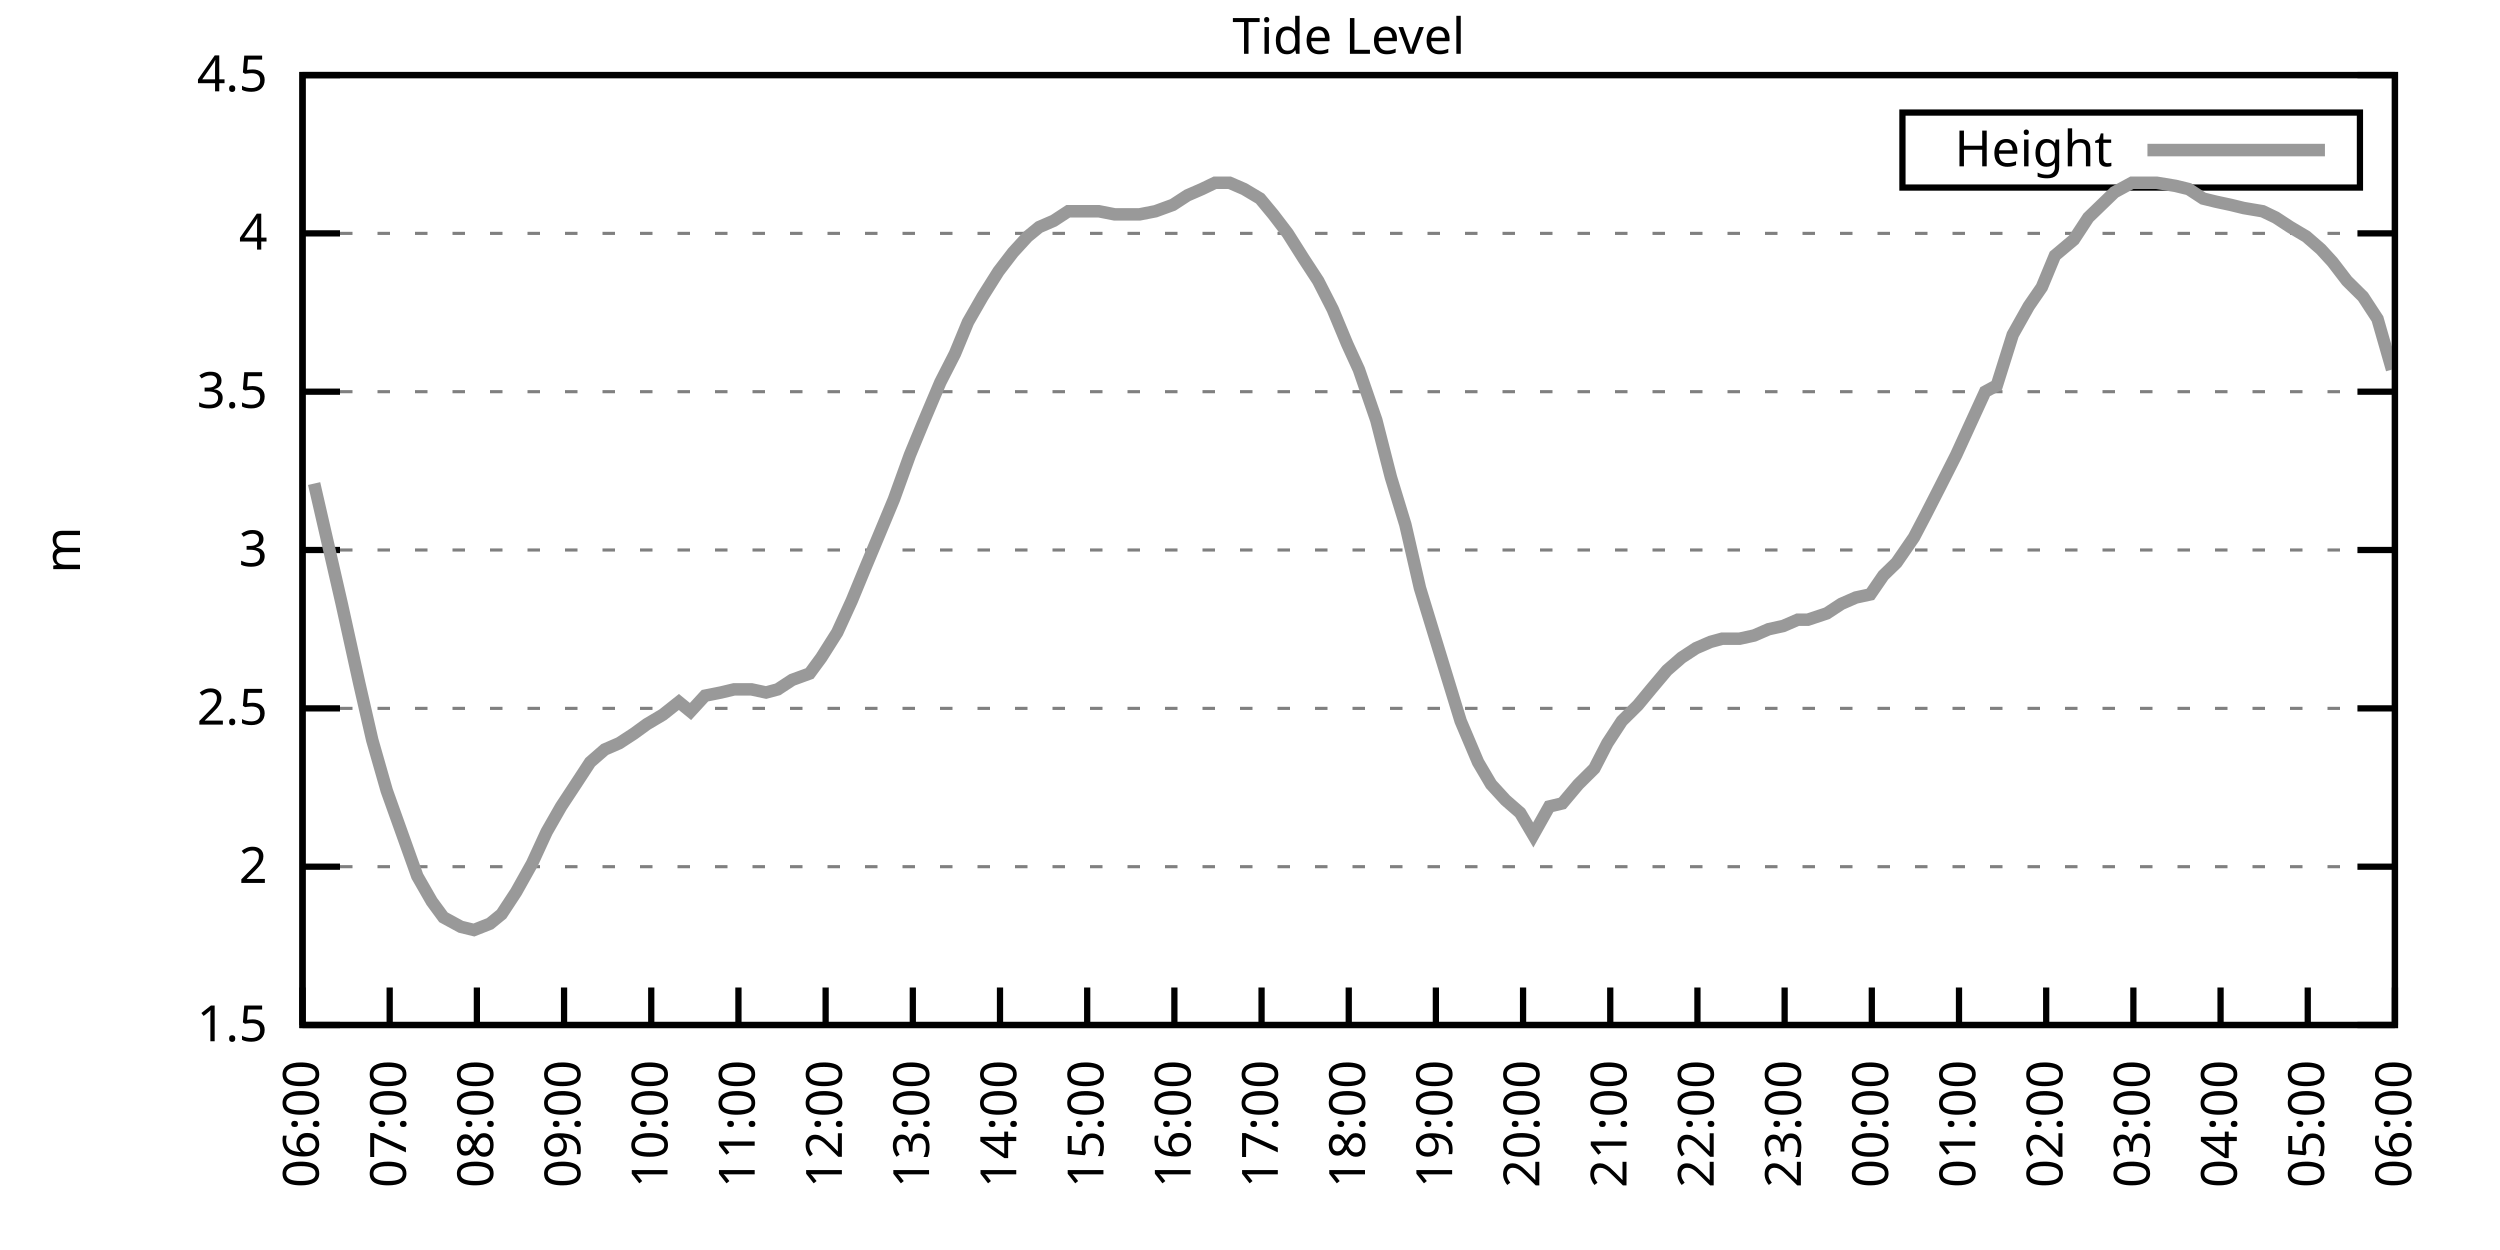
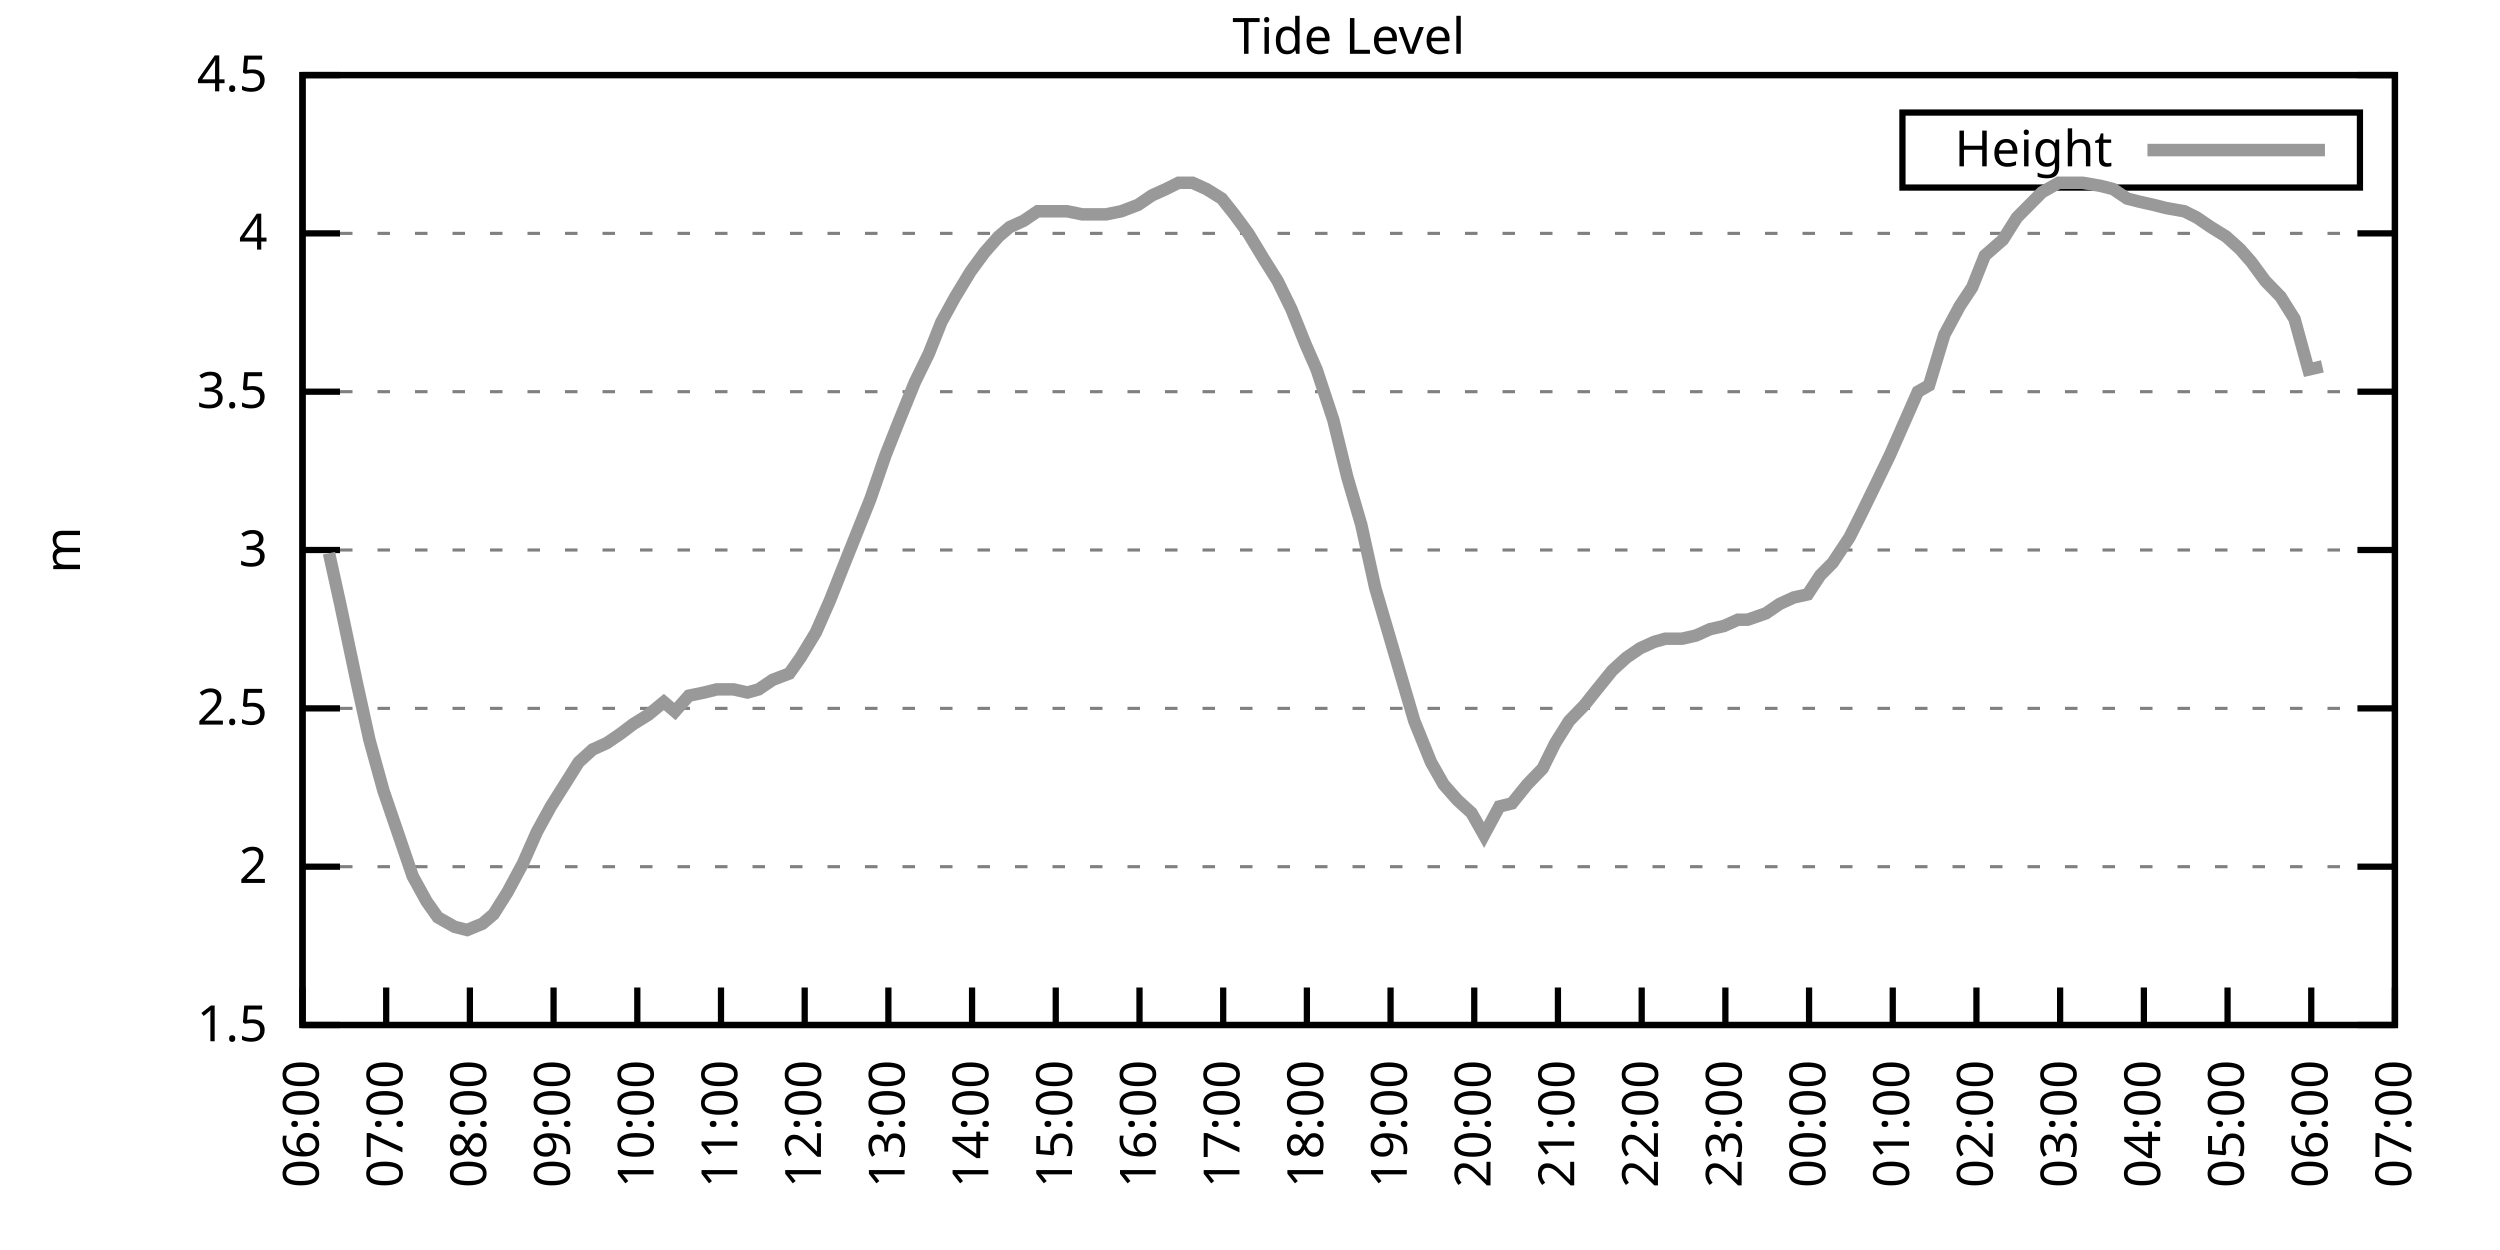
<svg xmlns="http://www.w3.org/2000/svg" xmlns:xlink="http://www.w3.org/1999/xlink" width="400" height="200" viewBox="0 0 400 200">
  <g id="gnuplot_canvas">
    <rect x="0" y="0" width="400" height="200" fill="none" />
    <defs>
      <circle id="gpDot" r="0.5" stroke-width="0.5" stroke="currentColor" />
      <path id="gpPt0" stroke-width="0.333" stroke="currentColor" d="M-1,0 h2 M0,-1 v2" />
      <path id="gpPt1" stroke-width="0.333" stroke="currentColor" d="M-1,-1 L1,1 M1,-1 L-1,1" />
      <path id="gpPt2" stroke-width="0.333" stroke="currentColor" d="M-1,0 L1,0 M0,-1 L0,1 M-1,-1 L1,1 M-1,1 L1,-1" />
      <rect id="gpPt3" stroke-width="0.333" stroke="currentColor" x="-1" y="-1" width="2" height="2" />
      <rect id="gpPt4" stroke-width="0.333" stroke="currentColor" fill="currentColor" x="-1" y="-1" width="2" height="2" />
      <circle id="gpPt5" stroke-width="0.333" stroke="currentColor" cx="0" cy="0" r="1" />
      <use xlink:href="#gpPt5" id="gpPt6" fill="currentColor" stroke="none" />
      <path id="gpPt7" stroke-width="0.333" stroke="currentColor" d="M0,-1.33 L-1.33,0.67 L1.33,0.67 z" />
      <use xlink:href="#gpPt7" id="gpPt8" fill="currentColor" stroke="none" />
      <use xlink:href="#gpPt7" id="gpPt9" stroke="currentColor" transform="rotate(180)" />
      <use xlink:href="#gpPt9" id="gpPt10" fill="currentColor" stroke="none" />
      <use xlink:href="#gpPt3" id="gpPt11" stroke="currentColor" transform="rotate(45)" />
      <use xlink:href="#gpPt11" id="gpPt12" fill="currentColor" stroke="none" />
      <path id="gpPt13" stroke-width="0.333" stroke="currentColor" d="M0,1.330 L1.265,0.411 L0.782,-1.067 L-0.782,-1.076 L-1.265,0.411 z" />
      <use xlink:href="#gpPt13" id="gpPt14" fill="currentColor" stroke="none" />
      <filter id="textbox" filterUnits="objectBoundingBox" x="0" y="0" height="1" width="1">
        <feFlood flood-color="white" flood-opacity="1" result="bgnd" />
        <feComposite in="SourceGraphic" in2="bgnd" operator="atop" />
      </filter>
      <filter id="greybox" filterUnits="objectBoundingBox" x="0" y="0" height="1" width="1">
        <feFlood flood-color="lightgrey" flood-opacity="1" result="grey" />
        <feComposite in="SourceGraphic" in2="grey" operator="atop" />
      </filter>
    </defs>
    <g fill="none" color="white" stroke="currentColor" stroke-width="1.00" stroke-linecap="butt" stroke-linejoin="miter">
</g>
    <g fill="none" color="black" stroke="currentColor" stroke-width="1.00" stroke-linecap="butt" stroke-linejoin="miter">
      <g stroke="none" shape-rendering="crispEdges">
        <polygon fill="rgb(255, 255, 255)" points="48.40,164.00 383.18,164.00 383.18,12.02 48.40,12.02 " />
      </g>
    </g>
    <g fill="none" color="black" stroke="currentColor" stroke-width="1.00" stroke-linecap="butt" stroke-linejoin="miter">
</g>
    <g fill="none" color="black" stroke="black" stroke-width="0.50" stroke-linecap="butt" stroke-linejoin="miter">
</g>
    <g fill="none" color="gray" stroke="currentColor" stroke-width="0.50" stroke-linecap="butt" stroke-linejoin="miter">
      <path stroke="gray" stroke-dasharray="2,4" class="gridline" d="M48.40,164.00 L383.19,164.00  " />
    </g>
    <g fill="none" color="gray" stroke="gray" stroke-width="1.00" stroke-linecap="butt" stroke-linejoin="miter">
</g>
    <g fill="none" color="black" stroke="currentColor" stroke-width="1.00" stroke-linecap="butt" stroke-linejoin="miter">
      <path stroke="black" d="M48.40,164.00 L54.40,164.00 M383.19,164.00 L377.19,164.00  " />
      <g transform="translate(42.80,166.60)" stroke="none" fill="black" font-family="Sans" font-size="8.00" text-anchor="end">
        <text>
          <tspan font-family="Sans"> 1.5</tspan>
        </text>
      </g>
    </g>
    <g fill="none" color="black" stroke="currentColor" stroke-width="1.00" stroke-linecap="butt" stroke-linejoin="miter">
</g>
    <g fill="none" color="black" stroke="black" stroke-width="0.50" stroke-linecap="butt" stroke-linejoin="miter">
</g>
    <g fill="none" color="gray" stroke="currentColor" stroke-width="0.50" stroke-linecap="butt" stroke-linejoin="miter">
      <path stroke="gray" stroke-dasharray="2,4" class="gridline" d="M48.40,138.67 L383.19,138.67  " />
    </g>
    <g fill="none" color="gray" stroke="gray" stroke-width="1.00" stroke-linecap="butt" stroke-linejoin="miter">
</g>
    <g fill="none" color="black" stroke="currentColor" stroke-width="1.00" stroke-linecap="butt" stroke-linejoin="miter">
      <path stroke="black" d="M48.40,138.67 L54.40,138.67 M383.19,138.67 L377.19,138.67  " />
      <g transform="translate(42.80,141.27)" stroke="none" fill="black" font-family="Sans" font-size="8.00" text-anchor="end">
        <text>
          <tspan font-family="Sans"> 2</tspan>
        </text>
      </g>
    </g>
    <g fill="none" color="black" stroke="currentColor" stroke-width="1.00" stroke-linecap="butt" stroke-linejoin="miter">
</g>
    <g fill="none" color="black" stroke="black" stroke-width="0.50" stroke-linecap="butt" stroke-linejoin="miter">
</g>
    <g fill="none" color="gray" stroke="currentColor" stroke-width="0.50" stroke-linecap="butt" stroke-linejoin="miter">
      <path stroke="gray" stroke-dasharray="2,4" class="gridline" d="M48.40,113.34 L383.19,113.34  " />
    </g>
    <g fill="none" color="gray" stroke="gray" stroke-width="1.00" stroke-linecap="butt" stroke-linejoin="miter">
</g>
    <g fill="none" color="black" stroke="currentColor" stroke-width="1.00" stroke-linecap="butt" stroke-linejoin="miter">
      <path stroke="black" d="M48.40,113.34 L54.40,113.34 M383.19,113.34 L377.19,113.34  " />
      <g transform="translate(42.80,115.94)" stroke="none" fill="black" font-family="Sans" font-size="8.00" text-anchor="end">
        <text>
          <tspan font-family="Sans"> 2.5</tspan>
        </text>
      </g>
    </g>
    <g fill="none" color="black" stroke="currentColor" stroke-width="1.00" stroke-linecap="butt" stroke-linejoin="miter">
</g>
    <g fill="none" color="black" stroke="black" stroke-width="0.50" stroke-linecap="butt" stroke-linejoin="miter">
</g>
    <g fill="none" color="gray" stroke="currentColor" stroke-width="0.50" stroke-linecap="butt" stroke-linejoin="miter">
      <path stroke="gray" stroke-dasharray="2,4" class="gridline" d="M48.40,88.00 L383.19,88.00  " />
    </g>
    <g fill="none" color="gray" stroke="gray" stroke-width="1.00" stroke-linecap="butt" stroke-linejoin="miter">
</g>
    <g fill="none" color="black" stroke="currentColor" stroke-width="1.00" stroke-linecap="butt" stroke-linejoin="miter">
      <path stroke="black" d="M48.40,88.00 L54.40,88.00 M383.19,88.00 L377.19,88.00  " />
      <g transform="translate(42.80,90.60)" stroke="none" fill="black" font-family="Sans" font-size="8.00" text-anchor="end">
        <text>
          <tspan font-family="Sans"> 3</tspan>
        </text>
      </g>
    </g>
    <g fill="none" color="black" stroke="currentColor" stroke-width="1.00" stroke-linecap="butt" stroke-linejoin="miter">
</g>
    <g fill="none" color="black" stroke="black" stroke-width="0.50" stroke-linecap="butt" stroke-linejoin="miter">
</g>
    <g fill="none" color="gray" stroke="currentColor" stroke-width="0.50" stroke-linecap="butt" stroke-linejoin="miter">
      <path stroke="gray" stroke-dasharray="2,4" class="gridline" d="M48.40,62.67 L383.19,62.67  " />
    </g>
    <g fill="none" color="gray" stroke="gray" stroke-width="1.00" stroke-linecap="butt" stroke-linejoin="miter">
</g>
    <g fill="none" color="black" stroke="currentColor" stroke-width="1.00" stroke-linecap="butt" stroke-linejoin="miter">
      <path stroke="black" d="M48.40,62.67 L54.40,62.67 M383.19,62.67 L377.19,62.67  " />
      <g transform="translate(42.80,65.27)" stroke="none" fill="black" font-family="Sans" font-size="8.00" text-anchor="end">
        <text>
          <tspan font-family="Sans"> 3.5</tspan>
        </text>
      </g>
    </g>
    <g fill="none" color="black" stroke="currentColor" stroke-width="1.00" stroke-linecap="butt" stroke-linejoin="miter">
</g>
    <g fill="none" color="black" stroke="black" stroke-width="0.50" stroke-linecap="butt" stroke-linejoin="miter">
</g>
    <g fill="none" color="gray" stroke="currentColor" stroke-width="0.50" stroke-linecap="butt" stroke-linejoin="miter">
      <path stroke="gray" stroke-dasharray="2,4" class="gridline" d="M48.40,37.34 L383.19,37.34  " />
    </g>
    <g fill="none" color="gray" stroke="gray" stroke-width="1.00" stroke-linecap="butt" stroke-linejoin="miter">
</g>
    <g fill="none" color="black" stroke="currentColor" stroke-width="1.00" stroke-linecap="butt" stroke-linejoin="miter">
      <path stroke="black" d="M48.40,37.34 L54.40,37.34 M383.19,37.34 L377.19,37.34  " />
      <g transform="translate(42.80,39.94)" stroke="none" fill="black" font-family="Sans" font-size="8.00" text-anchor="end">
        <text>
          <tspan font-family="Sans"> 4</tspan>
        </text>
      </g>
    </g>
    <g fill="none" color="black" stroke="currentColor" stroke-width="1.00" stroke-linecap="butt" stroke-linejoin="miter">
</g>
    <g fill="none" color="black" stroke="black" stroke-width="0.50" stroke-linecap="butt" stroke-linejoin="miter">
</g>
    <g fill="none" color="gray" stroke="currentColor" stroke-width="0.50" stroke-linecap="butt" stroke-linejoin="miter">
      <path stroke="gray" stroke-dasharray="2,4" class="gridline" d="M48.40,12.01 L383.19,12.01  " />
    </g>
    <g fill="none" color="gray" stroke="gray" stroke-width="1.00" stroke-linecap="butt" stroke-linejoin="miter">
</g>
    <g fill="none" color="black" stroke="currentColor" stroke-width="1.00" stroke-linecap="butt" stroke-linejoin="miter">
      <path stroke="black" d="M48.40,12.01 L54.40,12.01 M383.19,12.01 L377.19,12.01  " />
      <g transform="translate(42.80,14.61)" stroke="none" fill="black" font-family="Sans" font-size="8.00" text-anchor="end">
        <text>
          <tspan font-family="Sans"> 4.5</tspan>
        </text>
      </g>
    </g>
    <g fill="none" color="black" stroke="currentColor" stroke-width="1.00" stroke-linecap="butt" stroke-linejoin="miter">
      <path stroke="black" d="M48.40,164.00 L48.40,158.00  " />
      <g transform="translate(51.00,169.60) rotate(270.00)" stroke="none" fill="black" font-family="Sans" font-size="8.00" text-anchor="end">
        <text>
          <tspan font-family="Sans">06:00</tspan>
        </text>
      </g>
    </g>
    <g fill="none" color="black" stroke="currentColor" stroke-width="1.00" stroke-linecap="butt" stroke-linejoin="miter">
-       <path stroke="black" d="M62.35,164.00 L62.35,158.00  " />
-       <g transform="translate(64.95,169.60) rotate(270.00)" stroke="none" fill="black" font-family="Sans" font-size="8.00" text-anchor="end">
+       <path stroke="black" d="M61.79,164.00 L61.79,158.00  " />
+       <g transform="translate(64.39,169.60) rotate(270.00)" stroke="none" fill="black" font-family="Sans" font-size="8.00" text-anchor="end">
        <text>
          <tspan font-family="Sans">07:00</tspan>
        </text>
      </g>
    </g>
    <g fill="none" color="black" stroke="currentColor" stroke-width="1.00" stroke-linecap="butt" stroke-linejoin="miter">
-       <path stroke="black" d="M76.30,164.00 L76.30,158.00  " />
-       <g transform="translate(78.90,169.60) rotate(270.00)" stroke="none" fill="black" font-family="Sans" font-size="8.00" text-anchor="end">
+       <path stroke="black" d="M75.18,164.00 L75.18,158.00  " />
+       <g transform="translate(77.78,169.60) rotate(270.00)" stroke="none" fill="black" font-family="Sans" font-size="8.00" text-anchor="end">
        <text>
          <tspan font-family="Sans">08:00</tspan>
        </text>
      </g>
    </g>
    <g fill="none" color="black" stroke="currentColor" stroke-width="1.00" stroke-linecap="butt" stroke-linejoin="miter">
-       <path stroke="black" d="M90.25,164.00 L90.25,158.00  " />
-       <g transform="translate(92.85,169.60) rotate(270.00)" stroke="none" fill="black" font-family="Sans" font-size="8.00" text-anchor="end">
+       <path stroke="black" d="M88.57,164.00 L88.57,158.00  " />
+       <g transform="translate(91.17,169.60) rotate(270.00)" stroke="none" fill="black" font-family="Sans" font-size="8.00" text-anchor="end">
        <text>
          <tspan font-family="Sans">09:00</tspan>
        </text>
      </g>
    </g>
    <g fill="none" color="black" stroke="currentColor" stroke-width="1.00" stroke-linecap="butt" stroke-linejoin="miter">
-       <path stroke="black" d="M104.20,164.00 L104.20,158.00  " />
-       <g transform="translate(106.80,169.60) rotate(270.00)" stroke="none" fill="black" font-family="Sans" font-size="8.00" text-anchor="end">
+       <path stroke="black" d="M101.97,164.00 L101.97,158.00  " />
+       <g transform="translate(104.57,169.60) rotate(270.00)" stroke="none" fill="black" font-family="Sans" font-size="8.00" text-anchor="end">
        <text>
          <tspan font-family="Sans">10:00</tspan>
        </text>
      </g>
    </g>
    <g fill="none" color="black" stroke="currentColor" stroke-width="1.00" stroke-linecap="butt" stroke-linejoin="miter">
-       <path stroke="black" d="M118.15,164.00 L118.15,158.00  " />
-       <g transform="translate(120.75,169.60) rotate(270.00)" stroke="none" fill="black" font-family="Sans" font-size="8.00" text-anchor="end">
+       <path stroke="black" d="M115.36,164.00 L115.36,158.00  " />
+       <g transform="translate(117.96,169.60) rotate(270.00)" stroke="none" fill="black" font-family="Sans" font-size="8.00" text-anchor="end">
        <text>
          <tspan font-family="Sans">11:00</tspan>
        </text>
      </g>
    </g>
    <g fill="none" color="black" stroke="currentColor" stroke-width="1.00" stroke-linecap="butt" stroke-linejoin="miter">
-       <path stroke="black" d="M132.10,164.00 L132.10,158.00  " />
-       <g transform="translate(134.70,169.60) rotate(270.00)" stroke="none" fill="black" font-family="Sans" font-size="8.00" text-anchor="end">
+       <path stroke="black" d="M128.75,164.00 L128.75,158.00  " />
+       <g transform="translate(131.35,169.60) rotate(270.00)" stroke="none" fill="black" font-family="Sans" font-size="8.00" text-anchor="end">
        <text>
          <tspan font-family="Sans">12:00</tspan>
        </text>
      </g>
    </g>
    <g fill="none" color="black" stroke="currentColor" stroke-width="1.00" stroke-linecap="butt" stroke-linejoin="miter">
-       <path stroke="black" d="M146.05,164.00 L146.05,158.00  " />
-       <g transform="translate(148.65,169.60) rotate(270.00)" stroke="none" fill="black" font-family="Sans" font-size="8.00" text-anchor="end">
+       <path stroke="black" d="M142.14,164.00 L142.14,158.00  " />
+       <g transform="translate(144.74,169.60) rotate(270.00)" stroke="none" fill="black" font-family="Sans" font-size="8.00" text-anchor="end">
        <text>
          <tspan font-family="Sans">13:00</tspan>
        </text>
      </g>
    </g>
    <g fill="none" color="black" stroke="currentColor" stroke-width="1.00" stroke-linecap="butt" stroke-linejoin="miter">
-       <path stroke="black" d="M160.00,164.00 L160.00,158.00  " />
-       <g transform="translate(162.60,169.60) rotate(270.00)" stroke="none" fill="black" font-family="Sans" font-size="8.00" text-anchor="end">
+       <path stroke="black" d="M155.53,164.00 L155.53,158.00  " />
+       <g transform="translate(158.13,169.60) rotate(270.00)" stroke="none" fill="black" font-family="Sans" font-size="8.00" text-anchor="end">
        <text>
          <tspan font-family="Sans">14:00</tspan>
        </text>
      </g>
    </g>
    <g fill="none" color="black" stroke="currentColor" stroke-width="1.00" stroke-linecap="butt" stroke-linejoin="miter">
-       <path stroke="black" d="M173.95,164.00 L173.95,158.00  " />
-       <g transform="translate(176.55,169.60) rotate(270.00)" stroke="none" fill="black" font-family="Sans" font-size="8.00" text-anchor="end">
+       <path stroke="black" d="M168.92,164.00 L168.92,158.00  " />
+       <g transform="translate(171.52,169.60) rotate(270.00)" stroke="none" fill="black" font-family="Sans" font-size="8.00" text-anchor="end">
        <text>
          <tspan font-family="Sans">15:00</tspan>
        </text>
      </g>
    </g>
    <g fill="none" color="black" stroke="currentColor" stroke-width="1.00" stroke-linecap="butt" stroke-linejoin="miter">
-       <path stroke="black" d="M187.90,164.00 L187.90,158.00  " />
-       <g transform="translate(190.50,169.60) rotate(270.00)" stroke="none" fill="black" font-family="Sans" font-size="8.00" text-anchor="end">
+       <path stroke="black" d="M182.32,164.00 L182.32,158.00  " />
+       <g transform="translate(184.92,169.60) rotate(270.00)" stroke="none" fill="black" font-family="Sans" font-size="8.00" text-anchor="end">
        <text>
          <tspan font-family="Sans">16:00</tspan>
        </text>
      </g>
    </g>
    <g fill="none" color="black" stroke="currentColor" stroke-width="1.00" stroke-linecap="butt" stroke-linejoin="miter">
-       <path stroke="black" d="M201.85,164.00 L201.85,158.00  " />
-       <g transform="translate(204.45,169.60) rotate(270.00)" stroke="none" fill="black" font-family="Sans" font-size="8.00" text-anchor="end">
+       <path stroke="black" d="M195.71,164.00 L195.71,158.00  " />
+       <g transform="translate(198.31,169.60) rotate(270.00)" stroke="none" fill="black" font-family="Sans" font-size="8.00" text-anchor="end">
        <text>
          <tspan font-family="Sans">17:00</tspan>
        </text>
      </g>
    </g>
    <g fill="none" color="black" stroke="currentColor" stroke-width="1.00" stroke-linecap="butt" stroke-linejoin="miter">
-       <path stroke="black" d="M215.80,164.00 L215.80,158.00  " />
-       <g transform="translate(218.40,169.60) rotate(270.00)" stroke="none" fill="black" font-family="Sans" font-size="8.00" text-anchor="end">
+       <path stroke="black" d="M209.10,164.00 L209.10,158.00  " />
+       <g transform="translate(211.70,169.60) rotate(270.00)" stroke="none" fill="black" font-family="Sans" font-size="8.00" text-anchor="end">
        <text>
          <tspan font-family="Sans">18:00</tspan>
        </text>
      </g>
    </g>
    <g fill="none" color="black" stroke="currentColor" stroke-width="1.00" stroke-linecap="butt" stroke-linejoin="miter">
-       <path stroke="black" d="M229.74,164.00 L229.74,158.00  " />
-       <g transform="translate(232.34,169.60) rotate(270.00)" stroke="none" fill="black" font-family="Sans" font-size="8.00" text-anchor="end">
+       <path stroke="black" d="M222.49,164.00 L222.49,158.00  " />
+       <g transform="translate(225.09,169.60) rotate(270.00)" stroke="none" fill="black" font-family="Sans" font-size="8.00" text-anchor="end">
        <text>
          <tspan font-family="Sans">19:00</tspan>
        </text>
      </g>
    </g>
    <g fill="none" color="black" stroke="currentColor" stroke-width="1.00" stroke-linecap="butt" stroke-linejoin="miter">
-       <path stroke="black" d="M243.69,164.00 L243.69,158.00  " />
-       <g transform="translate(246.29,169.60) rotate(270.00)" stroke="none" fill="black" font-family="Sans" font-size="8.00" text-anchor="end">
+       <path stroke="black" d="M235.88,164.00 L235.88,158.00  " />
+       <g transform="translate(238.48,169.60) rotate(270.00)" stroke="none" fill="black" font-family="Sans" font-size="8.00" text-anchor="end">
        <text>
          <tspan font-family="Sans">20:00</tspan>
        </text>
      </g>
    </g>
    <g fill="none" color="black" stroke="currentColor" stroke-width="1.00" stroke-linecap="butt" stroke-linejoin="miter">
-       <path stroke="black" d="M257.64,164.00 L257.64,158.00  " />
-       <g transform="translate(260.24,169.60) rotate(270.00)" stroke="none" fill="black" font-family="Sans" font-size="8.00" text-anchor="end">
+       <path stroke="black" d="M249.27,164.00 L249.27,158.00  " />
+       <g transform="translate(251.87,169.60) rotate(270.00)" stroke="none" fill="black" font-family="Sans" font-size="8.00" text-anchor="end">
        <text>
          <tspan font-family="Sans">21:00</tspan>
        </text>
      </g>
    </g>
    <g fill="none" color="black" stroke="currentColor" stroke-width="1.00" stroke-linecap="butt" stroke-linejoin="miter">
-       <path stroke="black" d="M271.59,164.00 L271.59,158.00  " />
-       <g transform="translate(274.19,169.60) rotate(270.00)" stroke="none" fill="black" font-family="Sans" font-size="8.00" text-anchor="end">
+       <path stroke="black" d="M262.67,164.00 L262.67,158.00  " />
+       <g transform="translate(265.27,169.60) rotate(270.00)" stroke="none" fill="black" font-family="Sans" font-size="8.00" text-anchor="end">
        <text>
          <tspan font-family="Sans">22:00</tspan>
        </text>
      </g>
    </g>
    <g fill="none" color="black" stroke="currentColor" stroke-width="1.00" stroke-linecap="butt" stroke-linejoin="miter">
-       <path stroke="black" d="M285.54,164.00 L285.54,158.00  " />
-       <g transform="translate(288.14,169.60) rotate(270.00)" stroke="none" fill="black" font-family="Sans" font-size="8.00" text-anchor="end">
+       <path stroke="black" d="M276.06,164.00 L276.06,158.00  " />
+       <g transform="translate(278.66,169.60) rotate(270.00)" stroke="none" fill="black" font-family="Sans" font-size="8.00" text-anchor="end">
        <text>
          <tspan font-family="Sans">23:00</tspan>
        </text>
      </g>
    </g>
    <g fill="none" color="black" stroke="currentColor" stroke-width="1.00" stroke-linecap="butt" stroke-linejoin="miter">
-       <path stroke="black" d="M299.49,164.00 L299.49,158.00  " />
-       <g transform="translate(302.09,169.60) rotate(270.00)" stroke="none" fill="black" font-family="Sans" font-size="8.00" text-anchor="end">
+       <path stroke="black" d="M289.45,164.00 L289.45,158.00  " />
+       <g transform="translate(292.05,169.60) rotate(270.00)" stroke="none" fill="black" font-family="Sans" font-size="8.00" text-anchor="end">
        <text>
          <tspan font-family="Sans">00:00</tspan>
        </text>
      </g>
    </g>
    <g fill="none" color="black" stroke="currentColor" stroke-width="1.00" stroke-linecap="butt" stroke-linejoin="miter">
-       <path stroke="black" d="M313.44,164.00 L313.44,158.00  " />
-       <g transform="translate(316.04,169.60) rotate(270.00)" stroke="none" fill="black" font-family="Sans" font-size="8.00" text-anchor="end">
+       <path stroke="black" d="M302.84,164.00 L302.84,158.00  " />
+       <g transform="translate(305.44,169.60) rotate(270.00)" stroke="none" fill="black" font-family="Sans" font-size="8.00" text-anchor="end">
        <text>
          <tspan font-family="Sans">01:00</tspan>
        </text>
      </g>
    </g>
    <g fill="none" color="black" stroke="currentColor" stroke-width="1.00" stroke-linecap="butt" stroke-linejoin="miter">
-       <path stroke="black" d="M327.39,164.00 L327.39,158.00  " />
-       <g transform="translate(329.99,169.60) rotate(270.00)" stroke="none" fill="black" font-family="Sans" font-size="8.00" text-anchor="end">
+       <path stroke="black" d="M316.23,164.00 L316.23,158.00  " />
+       <g transform="translate(318.83,169.60) rotate(270.00)" stroke="none" fill="black" font-family="Sans" font-size="8.00" text-anchor="end">
        <text>
          <tspan font-family="Sans">02:00</tspan>
        </text>
      </g>
    </g>
    <g fill="none" color="black" stroke="currentColor" stroke-width="1.00" stroke-linecap="butt" stroke-linejoin="miter">
-       <path stroke="black" d="M341.34,164.00 L341.34,158.00  " />
-       <g transform="translate(343.94,169.60) rotate(270.00)" stroke="none" fill="black" font-family="Sans" font-size="8.00" text-anchor="end">
+       <path stroke="black" d="M329.62,164.00 L329.62,158.00  " />
+       <g transform="translate(332.22,169.60) rotate(270.00)" stroke="none" fill="black" font-family="Sans" font-size="8.00" text-anchor="end">
        <text>
          <tspan font-family="Sans">03:00</tspan>
        </text>
      </g>
    </g>
    <g fill="none" color="black" stroke="currentColor" stroke-width="1.00" stroke-linecap="butt" stroke-linejoin="miter">
-       <path stroke="black" d="M355.29,164.00 L355.29,158.00  " />
-       <g transform="translate(357.89,169.60) rotate(270.00)" stroke="none" fill="black" font-family="Sans" font-size="8.00" text-anchor="end">
+       <path stroke="black" d="M343.02,164.00 L343.02,158.00  " />
+       <g transform="translate(345.62,169.60) rotate(270.00)" stroke="none" fill="black" font-family="Sans" font-size="8.00" text-anchor="end">
        <text>
          <tspan font-family="Sans">04:00</tspan>
        </text>
      </g>
    </g>
    <g fill="none" color="black" stroke="currentColor" stroke-width="1.00" stroke-linecap="butt" stroke-linejoin="miter">
-       <path stroke="black" d="M369.24,164.00 L369.24,158.00  " />
-       <g transform="translate(371.84,169.60) rotate(270.00)" stroke="none" fill="black" font-family="Sans" font-size="8.00" text-anchor="end">
+       <path stroke="black" d="M356.41,164.00 L356.41,158.00  " />
+       <g transform="translate(359.01,169.60) rotate(270.00)" stroke="none" fill="black" font-family="Sans" font-size="8.00" text-anchor="end">
        <text>
          <tspan font-family="Sans">05:00</tspan>
+         </text>
+       </g>
+     </g>
+     <g fill="none" color="black" stroke="currentColor" stroke-width="1.00" stroke-linecap="butt" stroke-linejoin="miter">
+       <path stroke="black" d="M369.80,164.00 L369.80,158.00  " />
+       <g transform="translate(372.40,169.60) rotate(270.00)" stroke="none" fill="black" font-family="Sans" font-size="8.00" text-anchor="end">
+         <text>
+           <tspan font-family="Sans">06:00</tspan>
        </text>
      </g>
    </g>
    <g fill="none" color="black" stroke="currentColor" stroke-width="1.00" stroke-linecap="butt" stroke-linejoin="miter">
      <path stroke="black" d="M383.19,164.00 L383.19,158.00  " />
      <g transform="translate(385.79,169.60) rotate(270.00)" stroke="none" fill="black" font-family="Sans" font-size="8.00" text-anchor="end">
        <text>
-           <tspan font-family="Sans">06:00</tspan>
+           <tspan font-family="Sans">07:00</tspan>
        </text>
      </g>
    </g>
    <g fill="none" color="black" stroke="currentColor" stroke-width="1.00" stroke-linecap="butt" stroke-linejoin="miter">
</g>
    <g fill="none" color="black" stroke="currentColor" stroke-width="1.00" stroke-linecap="butt" stroke-linejoin="miter">
      <path stroke="black" d="M48.40,12.01 L48.40,164.00 L383.19,164.00 L383.19,12.01 L48.40,12.01 Z  " />
    </g>
    <g fill="none" color="black" stroke="currentColor" stroke-width="1.00" stroke-linecap="butt" stroke-linejoin="miter">
</g>
    <g fill="none" color="black" stroke="currentColor" stroke-width="1.00" stroke-linecap="butt" stroke-linejoin="miter">
      <path stroke="black" d="M304.39,30.01 L304.39,18.01 L377.59,18.01 L377.59,30.01 L304.39,30.01 Z  " />
    </g>
    <g id="Tide_level_plot_1">
      <g fill="none" color="white" stroke="black" stroke-width="2.00" stroke-linecap="butt" stroke-linejoin="miter">
</g>
      <g fill="none" color="black" stroke="currentColor" stroke-width="2.00" stroke-linecap="butt" stroke-linejoin="miter">
        <g transform="translate(337.99,26.61)" stroke="none" fill="black" font-family="Sans" font-size="8.00" text-anchor="end">
          <text>
            <tspan font-family="Sans">Height</tspan>
          </text>
        </g>
      </g>
      <g fill="none" color="black" stroke="currentColor" stroke-width="2.00" stroke-linecap="butt" stroke-linejoin="miter">
-         <path stroke="rgb(153, 153, 153)" d="M343.59,24.01 L371.99,24.01 M50.26,77.37 L52.82,88.51 L54.68,96.62 L57.47,109.28 L59.56,118.40 L61.88,126.51   L66.77,140.19 L69.09,144.24 L70.95,146.77 L73.74,148.29 L75.83,148.80 L78.39,147.79 L80.25,146.27 L82.58,142.72   L85.13,138.16 L87.46,133.10 L89.78,129.04 L92.11,125.50 L94.43,121.95 L96.76,119.92 L99.08,118.91 L101.41,117.39   L103.50,115.87 L106.06,114.35 L108.62,112.32 L110.48,113.84 L112.80,111.31 L115.36,110.80 L117.45,110.30 L120.24,110.30   L122.57,110.80 L124.43,110.30 L126.75,108.78 L129.54,107.76 L131.40,105.23 L133.96,101.18 L136.28,96.11 L138.37,91.04   L140.70,85.47 L143.02,79.90 L145.58,72.81 L147.67,67.74 L150.46,61.15 L152.79,56.59 L154.88,51.53 L157.21,47.47   L159.76,43.42 L162.09,40.38 L164.41,37.85 L166.27,36.33 L168.60,35.32 L170.92,33.80 L173.71,33.80 L175.81,33.80   L178.36,34.30 L180.46,34.30 L182.32,34.30 L184.87,33.80 L187.66,32.78 L189.99,31.26 L192.31,30.25 L194.41,29.24   L196.73,29.24 L199.06,30.25 L201.61,31.77 L203.71,34.30 L206.03,37.34 L208.59,41.39 L210.91,44.94 L213.24,49.50   L215.56,55.07 L217.42,59.13 L220.21,67.23 L222.54,76.35 L224.86,83.95 L227.19,94.08 L229.51,101.68 L231.37,107.76   L233.70,115.36 L236.49,121.95 L238.58,125.50 L240.90,128.03 L243.23,130.06 L245.32,133.60 L247.88,129.04 L249.97,128.54   L252.53,125.50 L255.09,122.96 L257.18,118.91 L259.50,115.36 L262.06,112.83 L264.15,110.30 L266.71,107.26 L269.04,105.23   L271.36,103.71 L273.69,102.70 L275.55,102.19 L278.34,102.19 L280.66,101.68 L282.99,100.67 L285.31,100.16 L287.64,99.15   L289.26,99.15 L292.29,98.14 L294.61,96.62 L296.94,95.60 L299.26,95.10 L301.35,92.06 L303.44,90.03 L306.23,85.98   L308.09,82.43 L310.42,77.87 L312.98,72.81 L315.07,68.25 L317.63,62.67 L319.49,61.66 L322.04,53.55 L324.60,48.99   L326.69,45.95 L328.79,40.89 L331.81,38.35 L334.13,34.81 L336.23,32.78 L338.32,30.76 L341.11,29.24 L342.97,29.24   L345.06,29.24 L348.08,29.74 L350.18,30.25 L352.50,31.77 L354.59,32.28 L356.92,32.78 L359.01,33.29 L362.03,33.80   L364.13,34.81 L366.45,36.33 L369.01,37.85 L371.33,39.87 L373.19,41.90 L375.52,44.94 L378.08,47.47 L380.40,51.02   L382.73,59.13  " />
+         <path stroke="rgb(153, 153, 153)" d="M343.59,24.01 L371.99,24.01 M52.64,88.51 L54.43,96.62 L57.10,109.28 L59.11,118.40 L61.35,126.51 L66.03,140.19   L68.26,144.24 L70.05,146.77 L72.73,148.29 L74.74,148.80 L77.19,147.79 L78.98,146.27 L81.21,142.72 L83.66,138.16   L85.90,133.10 L88.13,129.04 L90.36,125.50 L92.59,121.95 L94.82,119.92 L97.06,118.91 L99.29,117.39 L101.30,115.87   L103.75,114.35 L106.21,112.32 L107.99,113.84 L110.22,111.31 L112.68,110.80 L114.69,110.30 L117.37,110.30 L119.60,110.80   L121.38,110.30 L123.62,108.78 L126.29,107.76 L128.08,105.23 L130.54,101.18 L132.77,96.11 L134.78,91.04 L137.01,85.47   L139.24,79.90 L141.69,72.81 L143.70,67.74 L146.38,61.15 L148.61,56.59 L150.62,51.53 L152.85,47.47 L155.31,43.42   L157.54,40.38 L159.77,37.85 L161.56,36.33 L163.79,35.32 L166.02,33.80 L168.70,33.80 L170.71,33.80 L173.17,34.30   L175.17,34.30 L176.96,34.30 L179.41,33.80 L182.09,32.78 L184.32,31.26 L186.56,30.25 L188.57,29.24 L190.80,29.24   L193.03,30.25 L195.48,31.77 L197.49,34.30 L199.73,37.34 L202.18,41.39 L204.41,44.94 L206.64,49.50 L208.88,55.07   L210.66,59.13 L213.34,67.23 L215.57,76.35 L217.80,83.95 L220.04,94.08 L222.27,101.68 L224.05,107.76 L226.29,115.36   L228.96,121.95 L230.97,125.50 L233.20,128.03 L235.44,130.06 L237.44,133.60 L239.90,129.04 L241.91,128.54 L244.36,125.50   L246.82,122.96 L248.83,118.91 L251.06,115.36 L253.51,112.83 L255.52,110.30 L257.98,107.26 L260.21,105.23 L262.44,103.71   L264.67,102.70 L266.46,102.19 L269.14,102.19 L271.37,101.68 L273.60,100.67 L275.83,100.16 L278.07,99.15 L279.63,99.15   L282.53,98.14 L284.76,96.62 L286.99,95.60 L289.23,95.10 L291.23,92.06 L293.24,90.03 L295.92,85.98 L297.71,82.43   L299.94,77.87 L302.39,72.81 L304.40,68.25 L306.86,62.67 L308.64,61.66 L311.10,53.55 L313.55,48.99 L315.56,45.95   L317.57,40.89 L320.47,38.35 L322.70,34.81 L324.71,32.78 L326.72,30.76 L329.40,29.24 L331.19,29.24 L333.19,29.24   L336.10,29.74 L338.10,30.25 L340.34,31.77 L342.35,32.28 L344.58,32.78 L346.59,33.29 L349.49,33.80 L351.50,34.81   L353.73,36.33 L356.18,37.85 L358.42,39.87 L360.20,41.90 L362.43,44.94 L364.89,47.47 L367.12,51.02 L369.35,59.13   L371.58,58.62  " />
      </g>
    </g>
    <g fill="none" color="black" stroke="currentColor" stroke-width="2.00" stroke-linecap="butt" stroke-linejoin="miter">
</g>
    <g fill="none" color="black" stroke="black" stroke-width="1.00" stroke-linecap="butt" stroke-linejoin="miter">
</g>
    <g fill="none" color="black" stroke="currentColor" stroke-width="1.00" stroke-linecap="butt" stroke-linejoin="miter">
      <path stroke="black" d="M48.40,12.01 L48.40,164.00 L383.19,164.00 L383.19,12.01 L48.40,12.01 Z  " />
      <g transform="translate(12.80,88.01) rotate(270.00)" stroke="none" fill="black" font-family="Sans" font-size="8.00" text-anchor="middle">
        <text>
          <tspan font-family="Sans">m</tspan>
        </text>
      </g>
    </g>
    <g fill="none" color="black" stroke="currentColor" stroke-width="1.00" stroke-linecap="butt" stroke-linejoin="miter">
</g>
    <g fill="none" color="black" stroke="currentColor" stroke-width="1.00" stroke-linecap="butt" stroke-linejoin="miter">
      <g transform="translate(215.79,8.61)" stroke="none" fill="black" font-family="Sans" font-size="8.00" text-anchor="middle">
        <text>
          <tspan font-family="Sans">Tide Level</tspan>
        </text>
      </g>
    </g>
    <g fill="none" color="black" stroke="currentColor" stroke-width="1.00" stroke-linecap="butt" stroke-linejoin="miter">
</g>
  </g>
</svg>
